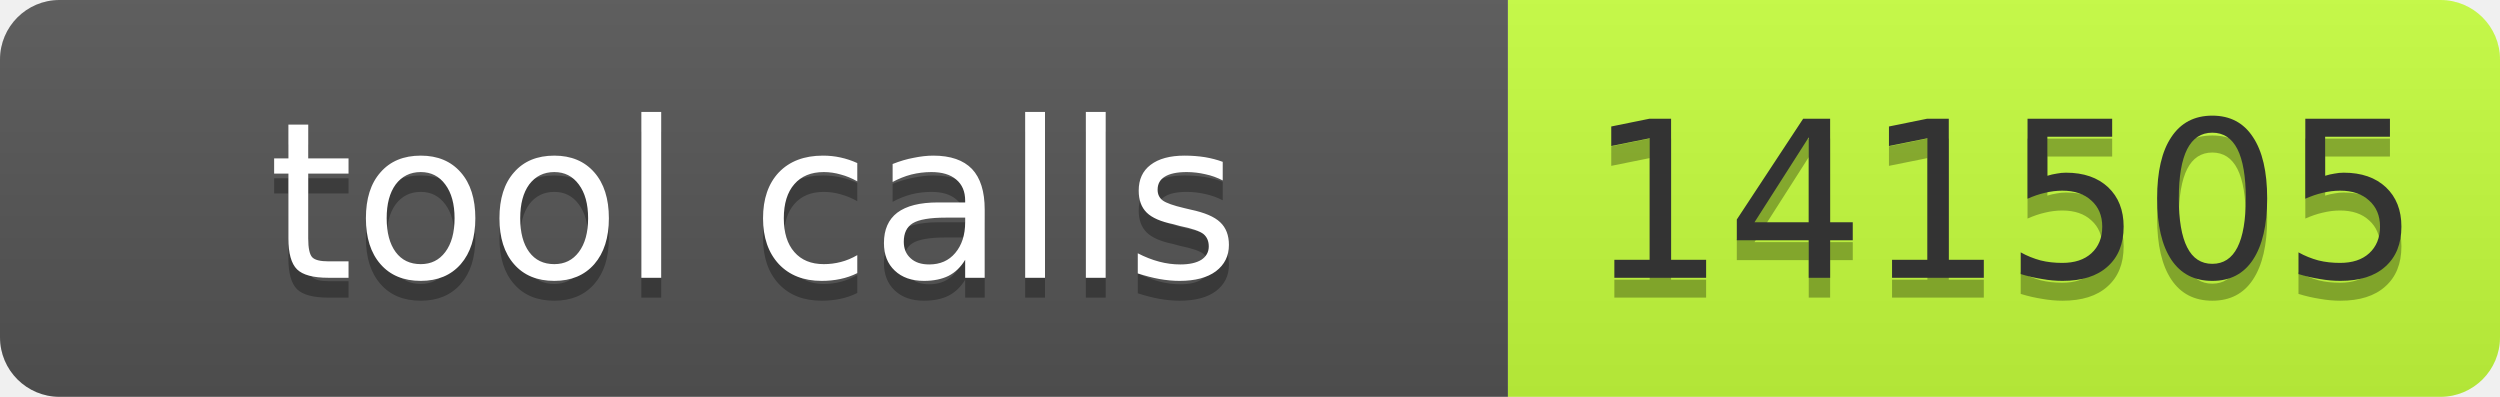
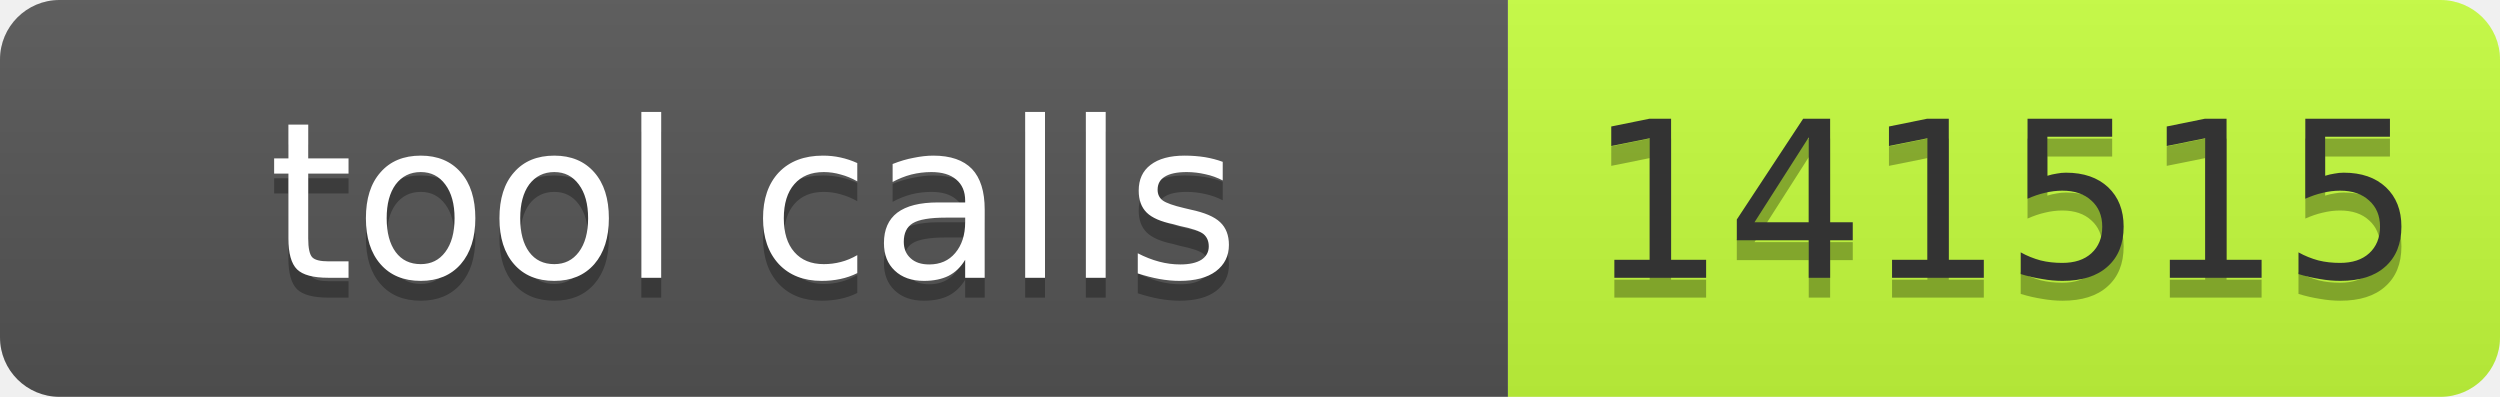
- <svg xmlns="http://www.w3.org/2000/svg" width="126" height="20" role="img" aria-label="tool calls: 141505">
+ <svg xmlns="http://www.w3.org/2000/svg" width="126" height="20" role="img" aria-label="tool calls: 141515">
  <linearGradient id="s" x2="0" y2="100%">
    <stop offset="0" stop-color="#bbb" stop-opacity=".1" />
    <stop offset="1" stop-opacity=".1" />
  </linearGradient>
  <clipPath id="r">
    <rect width="126" height="20" rx="3" fill="#fff" />
  </clipPath>
  <g clip-path="url(#r)">
    <rect width="76" height="20" fill="#555" />
    <rect x="76" width="50" height="20" fill="#c6ff3d" />
    <rect width="126" height="20" fill="url(#s)" />
  </g>
  <g font-family="Verdana,Geneva,DejaVu Sans,sans-serif" font-size="11">
    <text x="38" y="15" fill="#010101" fill-opacity=".3" text-anchor="middle" textLength="66">tool calls</text>
    <text x="38" y="14" fill="#fff" text-anchor="middle" textLength="66">tool calls</text>
-     <text x="101" y="15" fill="#010101" fill-opacity=".3" text-anchor="middle" textLength="40">141505</text>
-     <text x="101" y="14" fill="#333" text-anchor="middle" textLength="40">141505</text>
+     <text x="101" y="15" fill="#010101" fill-opacity=".3" text-anchor="middle" textLength="40">141515</text>
+     <text x="101" y="14" fill="#333" text-anchor="middle" textLength="40">141515</text>
  </g>
</svg>
